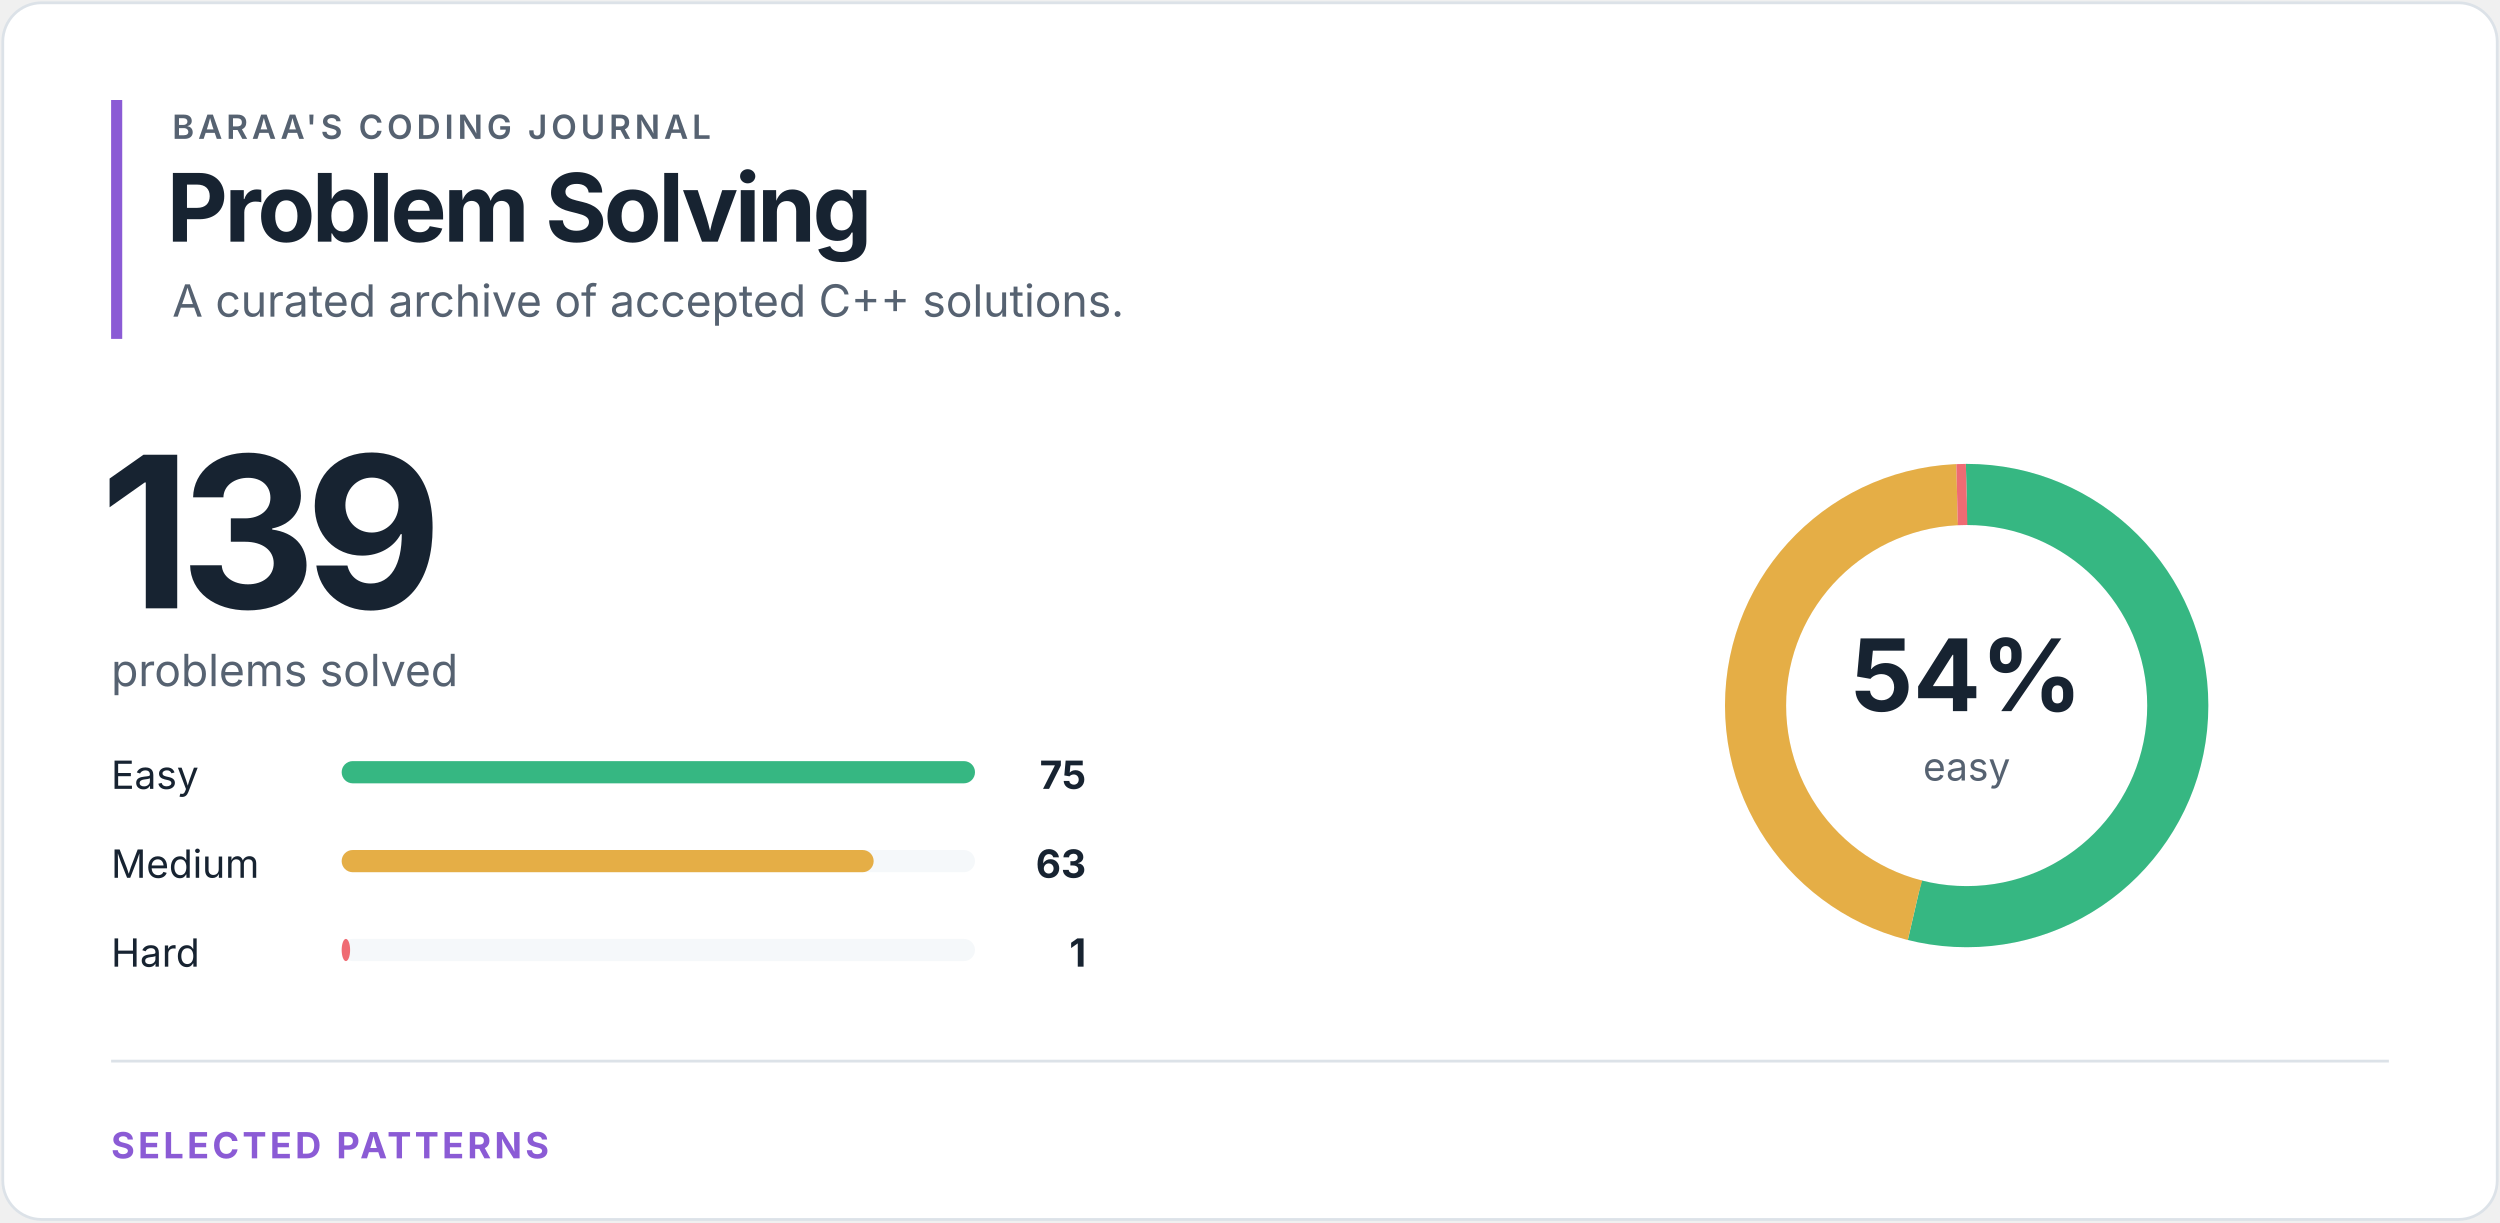
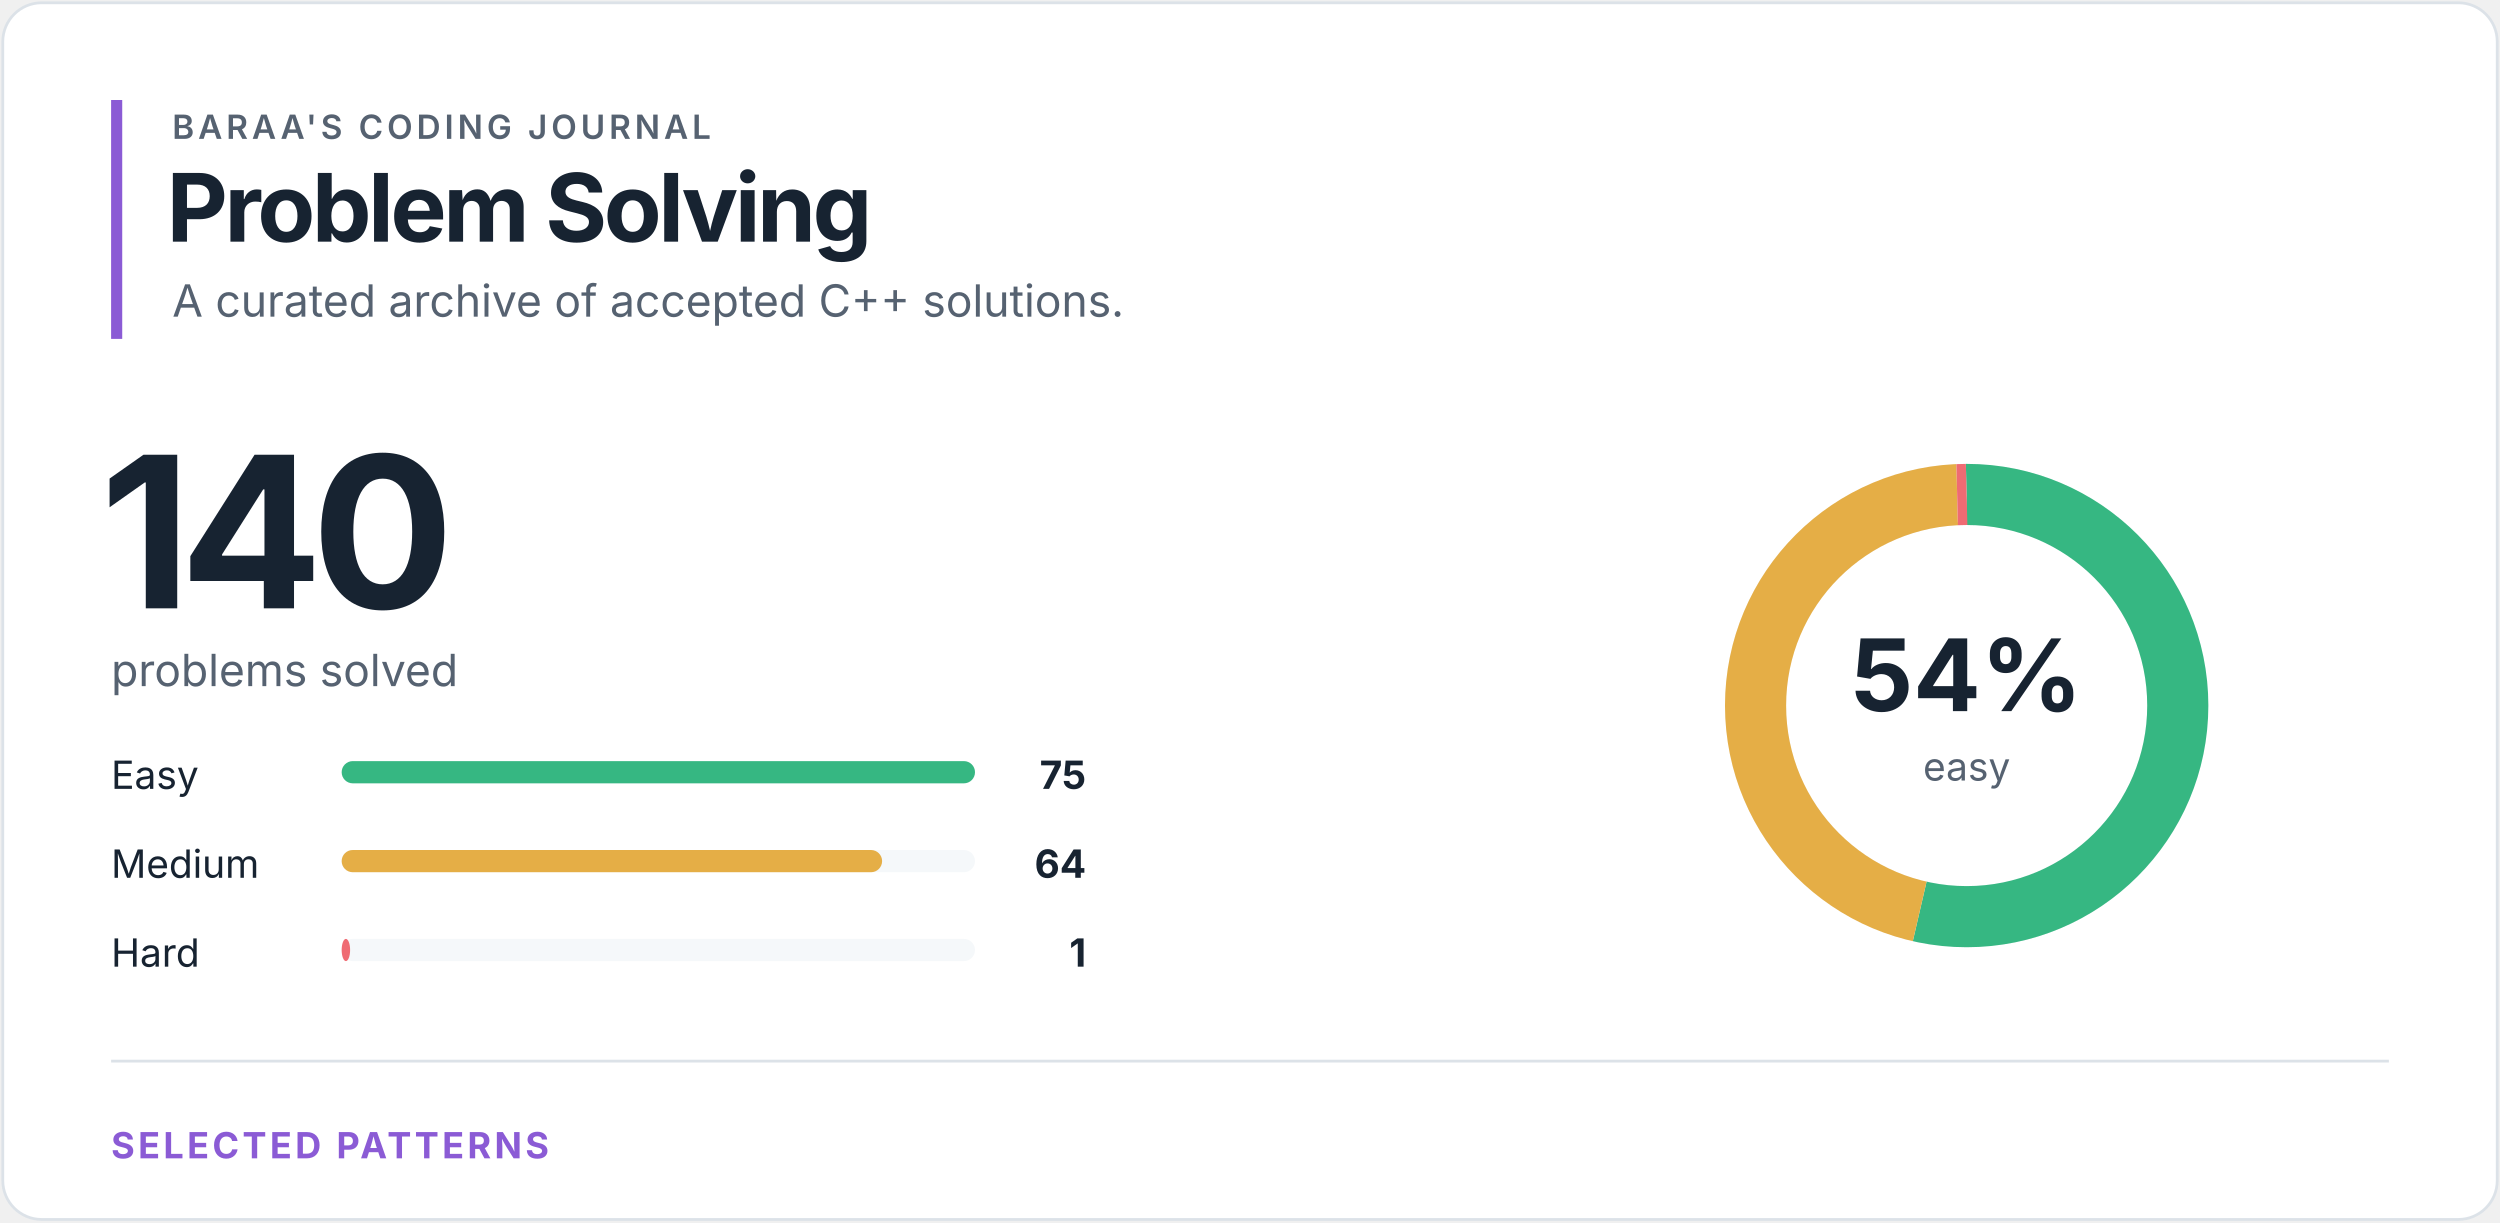
<svg xmlns="http://www.w3.org/2000/svg" width="900" height="440" viewBox="0 0 900 440" role="img" aria-labelledby="title desc">
  <style>
text { font-family: -apple-system, BlinkMacSystemFont, "Segoe UI", sans-serif; }
.eyebrow { fill: #566271; font-size: 12px; font-weight: 600; letter-spacing: 1.4px; }
.heading { fill: #172331; font-size: 34px; font-weight: 700; letter-spacing: -1.2px; }
.total { fill: #172331; font-size: 76px; font-weight: 700; letter-spacing: -4px; }
.subtitle { fill: #566271; font-size: 16px; }
.label { fill: #172331; font-size: 14px; }
.count { fill: #172331; font-size: 14px; font-weight: 700; }
.percentage { fill: #172331; font-size: 36px; font-weight: 700; }
.ring-label { fill: #566271; font-size: 14px; }
.section { fill: #8b5bd5; font-size: 13px; font-weight: 700; letter-spacing: 1.2px; }
</style>
  <rect x="1" y="1" width="898" height="438" rx="14" fill="#ffffff" stroke="#dce2e8" />
  <rect x="40" y="36" width="4" height="86" fill="#8b5bd5" />
  <text x="62" y="50" class="eyebrow">BARAA'S CODING JOURNAL</text>
  <text x="60" y="87" class="heading">Problem Solving</text>
  <text x="62" y="114" class="subtitle">A curated archive of accepted C++ solutions.</text>
-   <text x="36" y="219" class="total">139</text>
+   <text x="36" y="219" class="total">140</text>
  <text x="40" y="247" class="subtitle">problems solved</text>
  <text x="40" y="284" class="label">Easy</text>
  <rect x="123" y="274" width="228" height="8" rx="4" fill="#f5f8fa" />
  <rect x="123" y="274" width="228.00" height="8" rx="4" fill="#36b782" />
  <text x="391" y="284" class="count" text-anchor="end">75</text>
  <text x="40" y="316" class="label">Medium</text>
  <rect x="123" y="306" width="228" height="8" rx="4" fill="#f5f8fa" />
-   <rect x="123" y="306" width="191.52" height="8" rx="4" fill="#e5ae46" />
-   <text x="391" y="316" class="count" text-anchor="end">63</text>
+   <rect x="123" y="306" width="194.56" height="8" rx="4" fill="#e5ae46" />
+   <text x="391" y="316" class="count" text-anchor="end">64</text>
  <text x="40" y="348" class="label">Hard</text>
  <rect x="123" y="338" width="228" height="8" rx="4" fill="#f5f8fa" />
  <rect x="123" y="338" width="3.04" height="8" rx="4" fill="#ef6b73" />
  <text x="391" y="348" class="count" text-anchor="end">1</text>
  <circle cx="708" cy="254" r="76" fill="none" stroke="#f5f8fa" stroke-width="22" />
-   <circle cx="708" cy="254" r="76" fill="none" stroke="#36b782" stroke-width="22" stroke-dasharray="257.656 219.866" stroke-dashoffset="0" transform="rotate(-90 708 254)" />
-   <circle cx="708" cy="254" r="76" fill="none" stroke="#e5ae46" stroke-width="22" stroke-dasharray="216.431 261.091" stroke-dashoffset="-257.656" transform="rotate(-90 708 254)" />
-   <circle cx="708" cy="254" r="76" fill="none" stroke="#ef6b73" stroke-width="22" stroke-dasharray="3.435 474.087" stroke-dashoffset="-474.087" transform="rotate(-90 708 254)" />
+   <circle cx="708" cy="254" r="76" fill="none" stroke="#36b782" stroke-width="22" stroke-dasharray="255.815 221.707" stroke-dashoffset="0" transform="rotate(-90 708 254)" />
+   <circle cx="708" cy="254" r="76" fill="none" stroke="#e5ae46" stroke-width="22" stroke-dasharray="218.296 259.226" stroke-dashoffset="-255.815" transform="rotate(-90 708 254)" />
+   <circle cx="708" cy="254" r="76" fill="none" stroke="#ef6b73" stroke-width="22" stroke-dasharray="3.411 474.111" stroke-dashoffset="-474.111" transform="rotate(-90 708 254)" />
  <text x="708" y="256" class="percentage" text-anchor="middle">54%</text>
  <text x="708" y="281" class="ring-label" text-anchor="middle">easy</text>
  <line x1="40" y1="382" x2="860" y2="382" stroke="#dce2e8" />
  <text x="40" y="417" class="section">SELECTED PATTERNS</text>
</svg>
